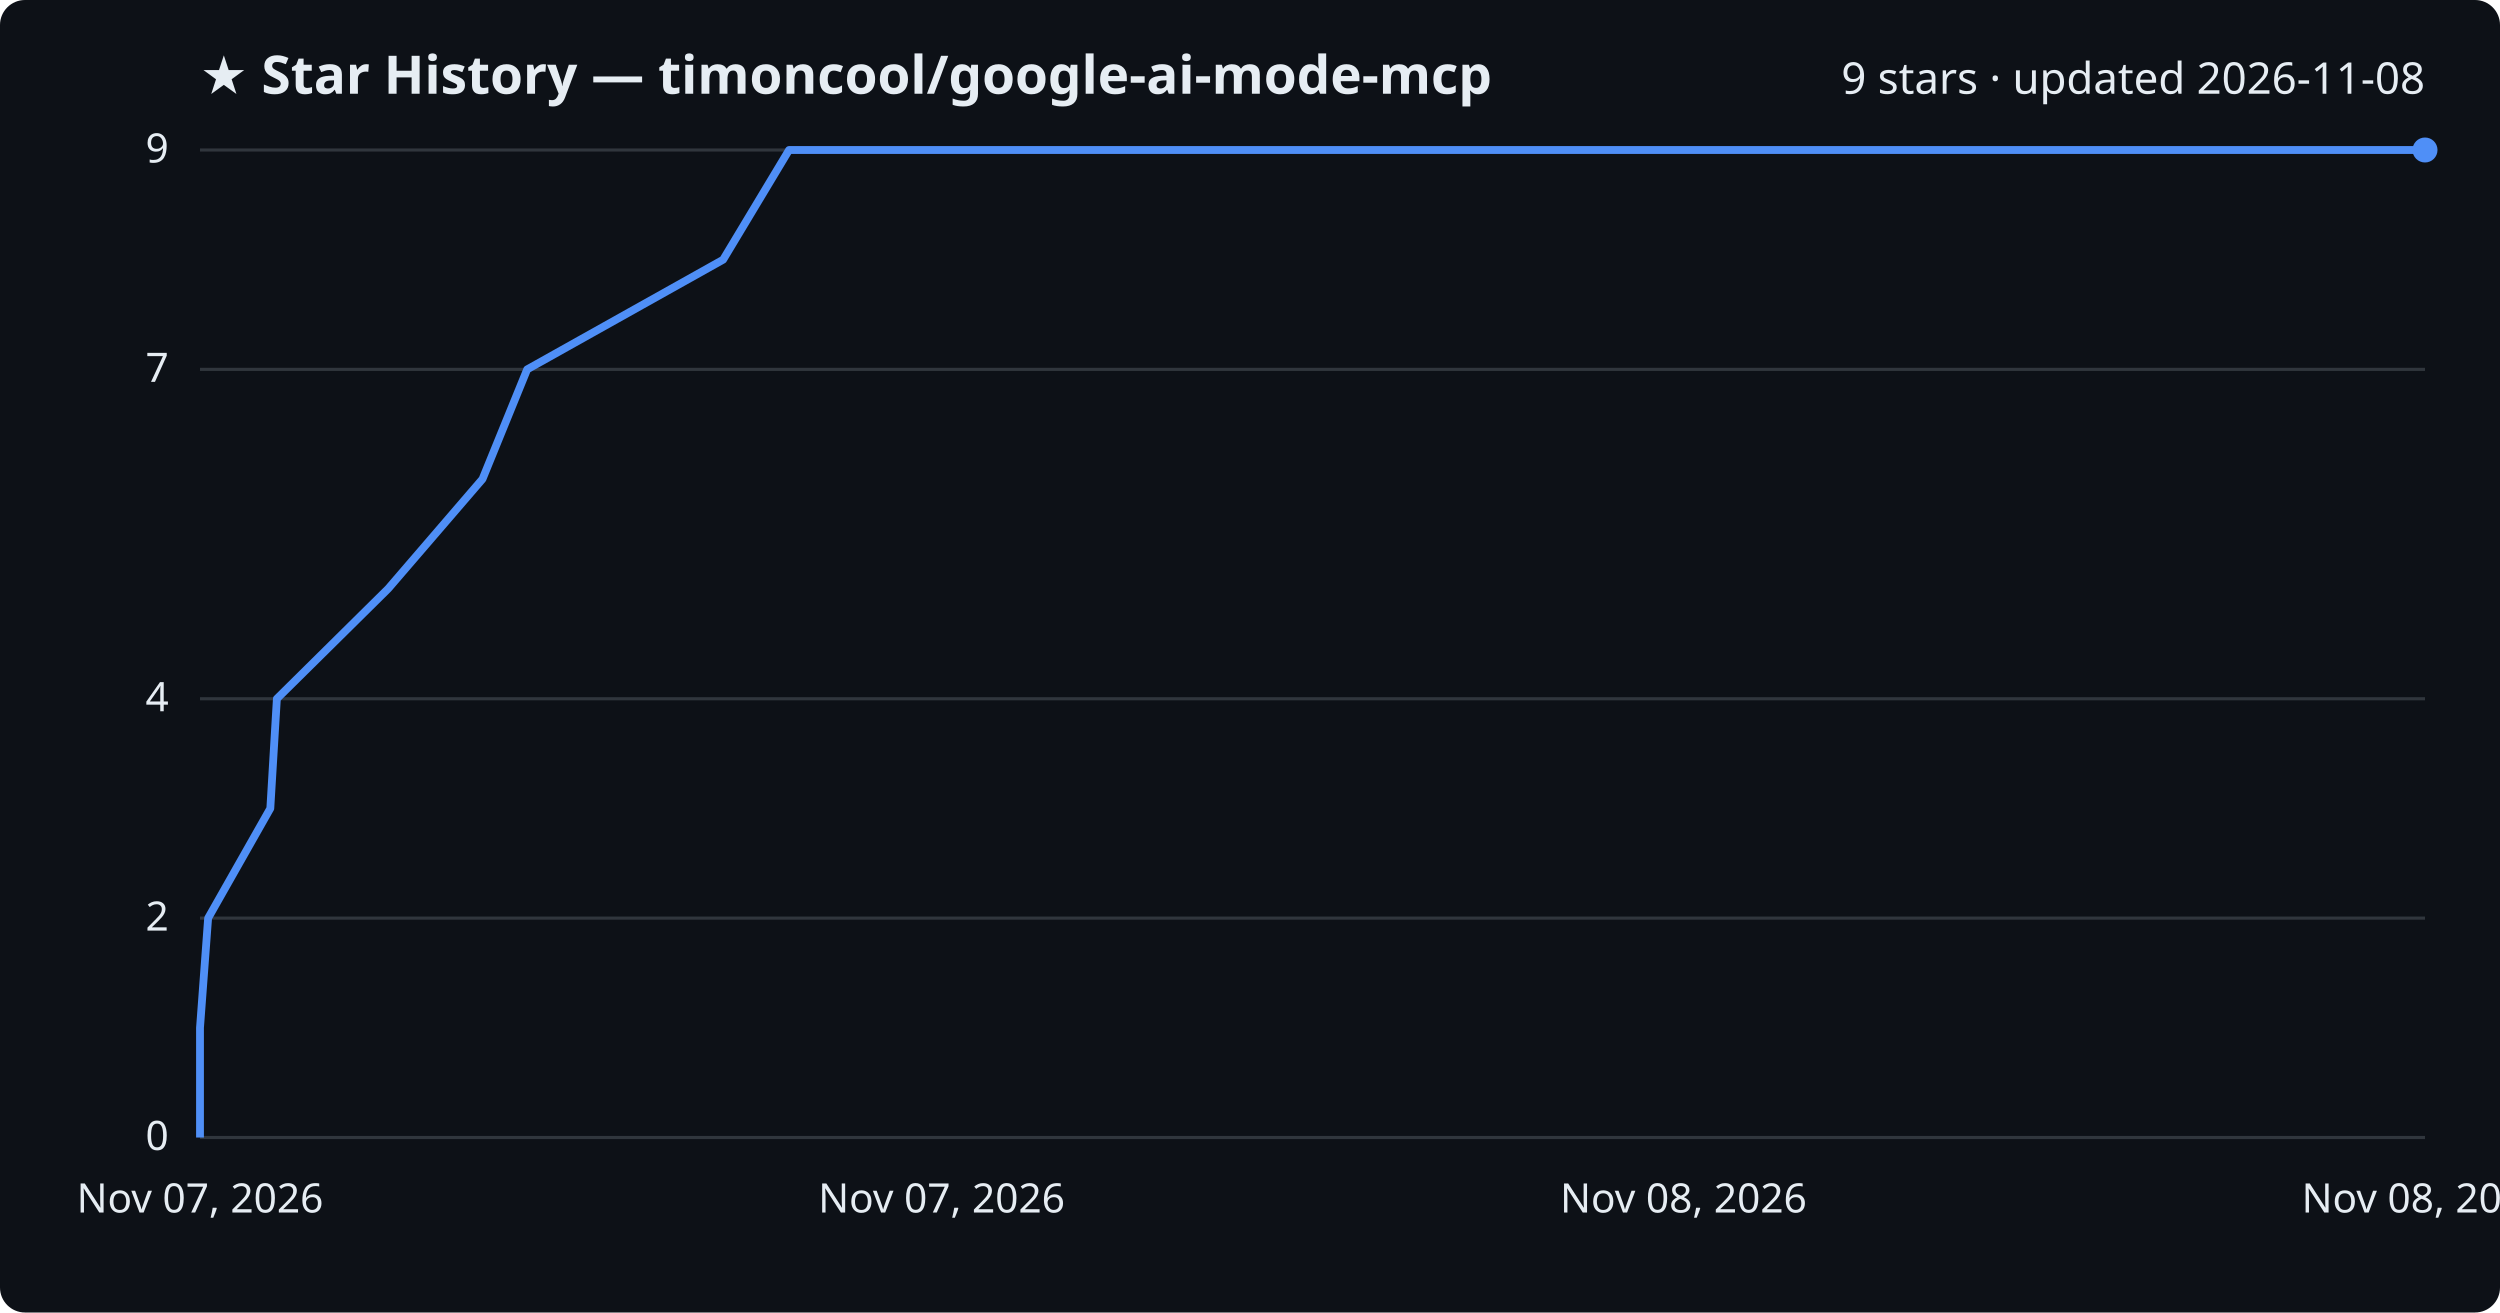
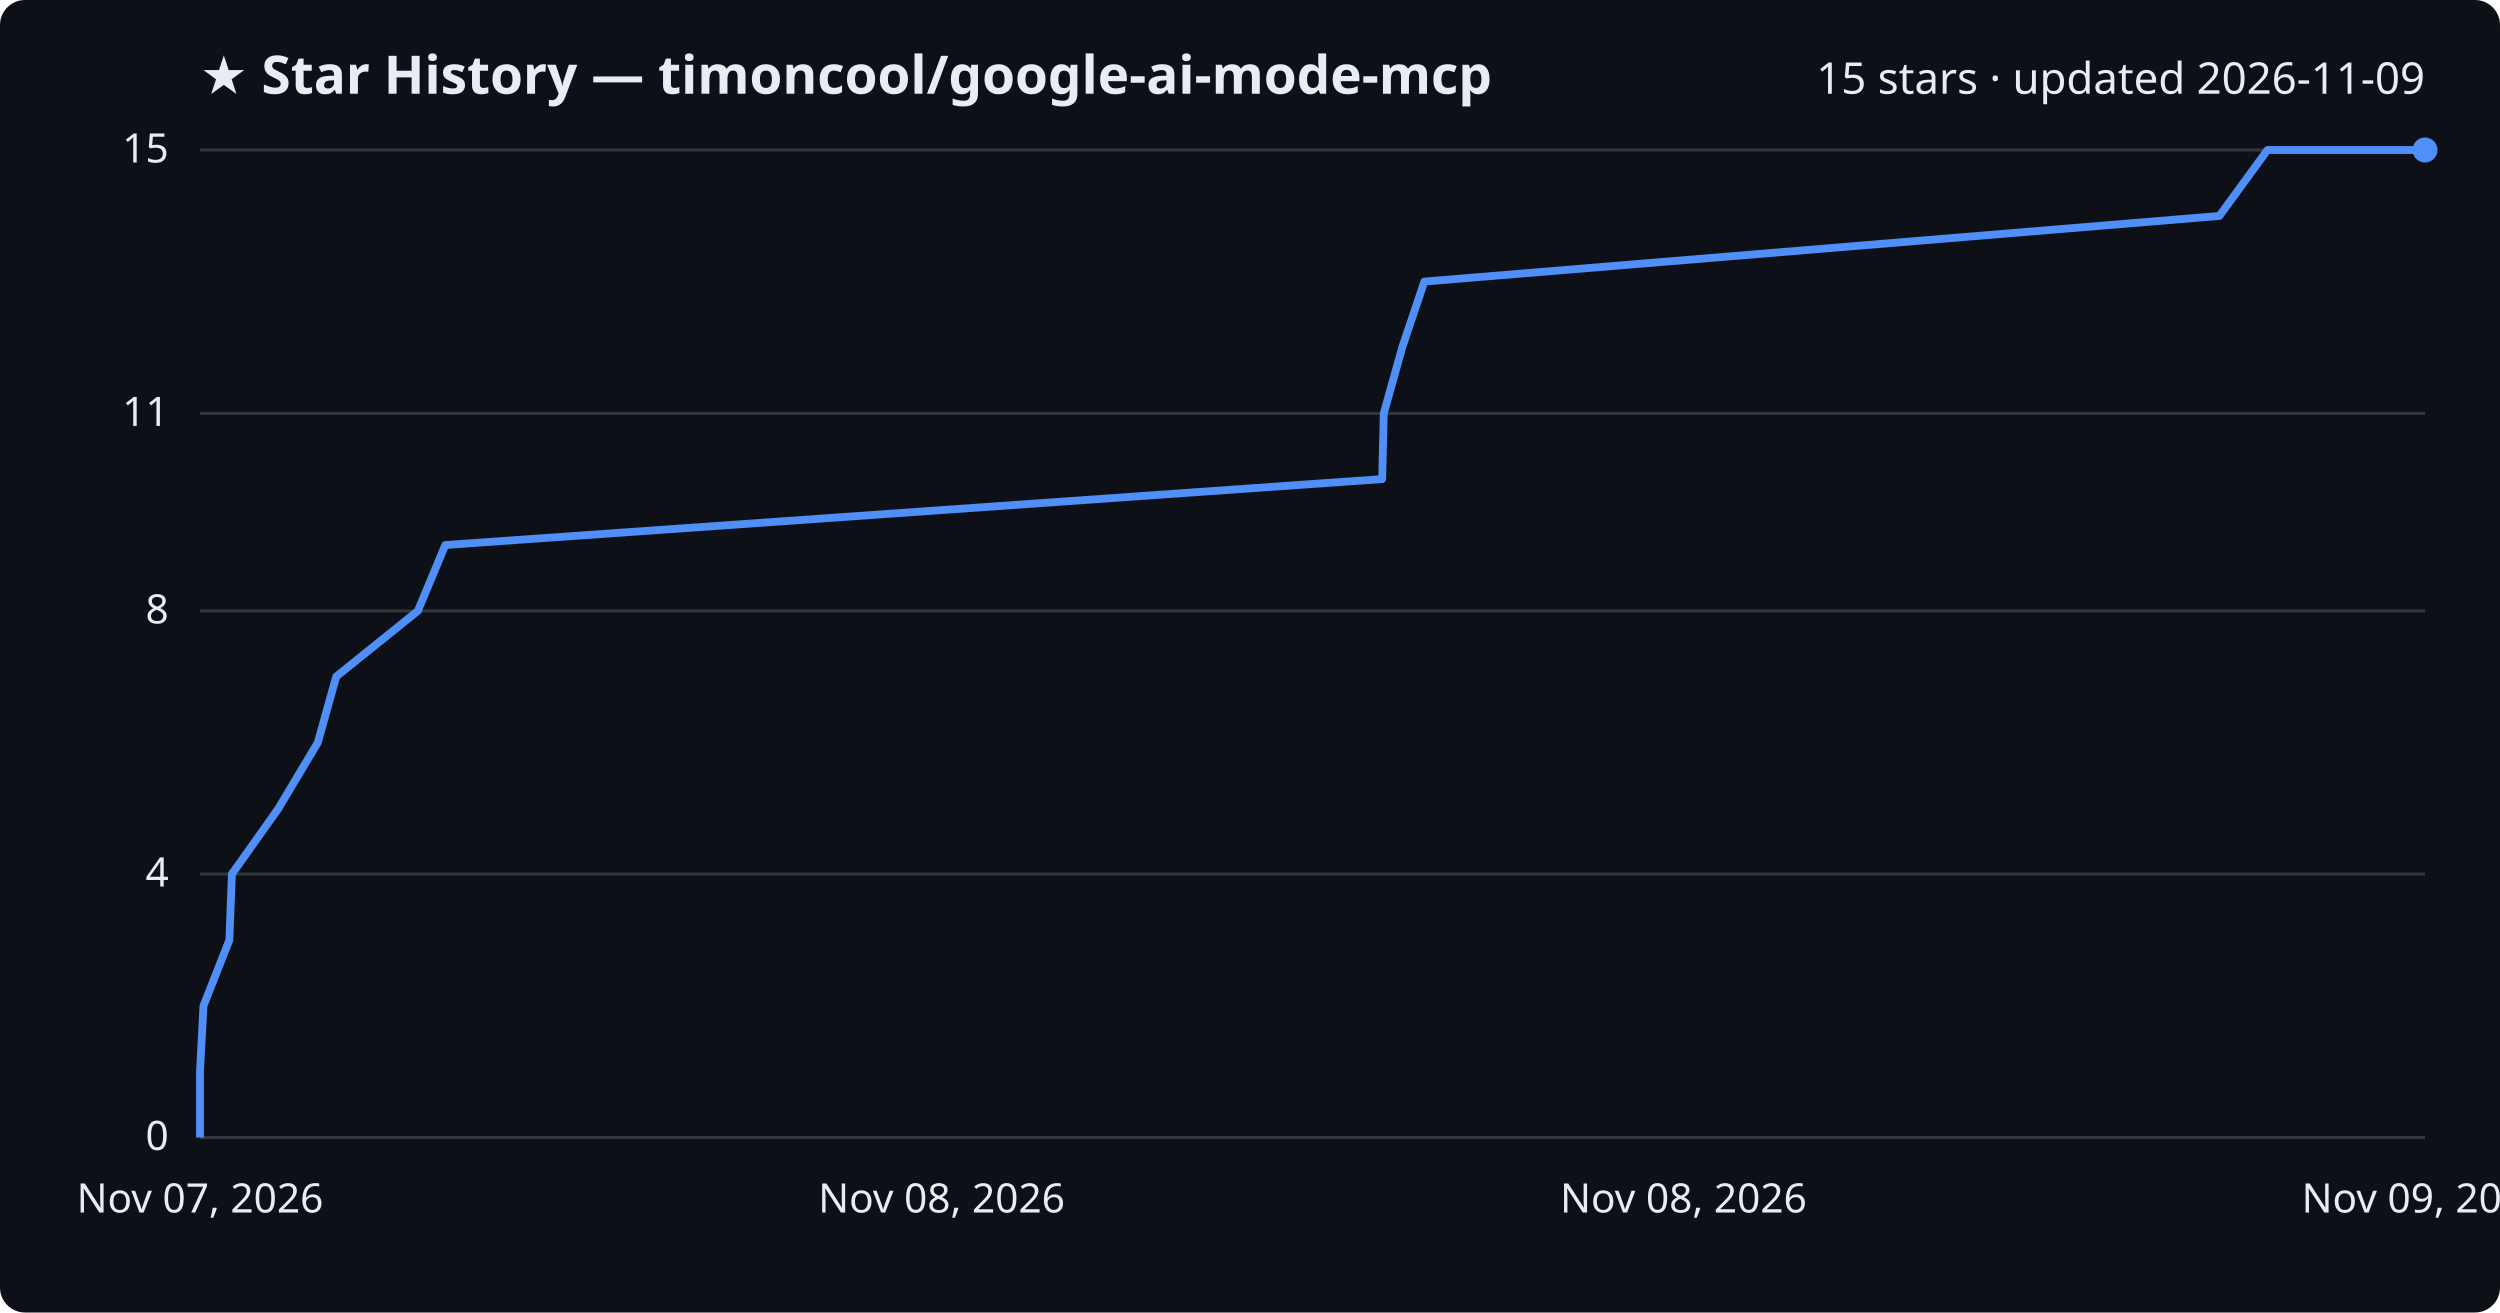
<svg xmlns="http://www.w3.org/2000/svg" viewBox="0 0 800 420" font-family="Segoe UI, sans-serif">
  <rect width="800" height="420" fill="#0d1117" rx="8" />
  <text x="64" y="30" fill="#e6edf3" font-size="17" font-weight="700">★ Star History — timoncool/google-ai-mode-mcp</text>
-   <text x="776" y="30" fill="#e6edf3" font-size="14" text-anchor="end">9 stars · updated 2026-11-08</text>
+   <text x="776" y="30" fill="#e6edf3" font-size="14" text-anchor="end">15 stars · updated 2026-11-09</text>
  <line x1="64" y1="364.0" x2="776" y2="364.0" stroke="#30363d" stroke-width="1" />
  <text x="54" y="368.0" fill="#e6edf3" font-size="13" text-anchor="end">0</text>
-   <line x1="64" y1="293.8" x2="776" y2="293.8" stroke="#30363d" stroke-width="1" />
-   <text x="54" y="297.8" fill="#e6edf3" font-size="13" text-anchor="end">2</text>
-   <line x1="64" y1="223.6" x2="776" y2="223.6" stroke="#30363d" stroke-width="1" />
-   <text x="54" y="227.6" fill="#e6edf3" font-size="13" text-anchor="end">4</text>
-   <line x1="64" y1="118.2" x2="776" y2="118.2" stroke="#30363d" stroke-width="1" />
-   <text x="54" y="122.2" fill="#e6edf3" font-size="13" text-anchor="end">7</text>
+   <line x1="64" y1="279.7" x2="776" y2="279.7" stroke="#30363d" stroke-width="1" />
+   <text x="54" y="283.7" fill="#e6edf3" font-size="13" text-anchor="end">4</text>
+   <line x1="64" y1="195.5" x2="776" y2="195.5" stroke="#30363d" stroke-width="1" />
+   <text x="54" y="199.5" fill="#e6edf3" font-size="13" text-anchor="end">8</text>
+   <line x1="64" y1="132.3" x2="776" y2="132.3" stroke="#30363d" stroke-width="1" />
+   <text x="54" y="136.3" fill="#e6edf3" font-size="13" text-anchor="end">11</text>
  <line x1="64" y1="48.0" x2="776" y2="48.0" stroke="#30363d" stroke-width="1" />
-   <text x="54" y="52.0" fill="#e6edf3" font-size="13" text-anchor="end">9</text>
-   <path d="M64.0,364.0 L64.0,328.9 L66.6,293.8 L86.5,258.7 L88.6,223.6 L124.2,188.4 L154.4,153.3 L168.7,118.2 L231.4,83.1 L252.5,48.0 L776.0,48.0" fill="none" stroke="#4f8ff7" stroke-width="2.5" stroke-linejoin="round" />
+   <text x="54" y="52.0" fill="#e6edf3" font-size="13" text-anchor="end">15</text>
+   <path d="M64.0,364.0 L64.0,342.9 L65.1,321.9 L73.4,300.8 L74.2,279.7 L89.1,258.7 L101.7,237.6 L107.6,216.5 L133.7,195.5 L142.5,174.4 L442.3,153.3 L442.8,132.3 L448.7,111.2 L455.8,90.1 L710.2,69.1 L725.6,48.0 L776.0,48.0" fill="none" stroke="#4f8ff7" stroke-width="2.5" stroke-linejoin="round" />
  <circle cx="776.0" cy="48.0" r="4" fill="#4f8ff7" />
  <text x="64.0" y="388" fill="#e6edf3" font-size="13" text-anchor="middle">Nov 07, 2026</text>
-   <text x="301.3" y="388" fill="#e6edf3" font-size="13" text-anchor="middle">Nov 07, 2026</text>
+   <text x="301.3" y="388" fill="#e6edf3" font-size="13" text-anchor="middle">Nov 08, 2026</text>
  <text x="538.7" y="388" fill="#e6edf3" font-size="13" text-anchor="middle">Nov 08, 2026</text>
-   <text x="776.0" y="388" fill="#e6edf3" font-size="13" text-anchor="middle">Nov 08, 2026</text>
+   <text x="776.0" y="388" fill="#e6edf3" font-size="13" text-anchor="middle">Nov 09, 2026</text>
</svg>
